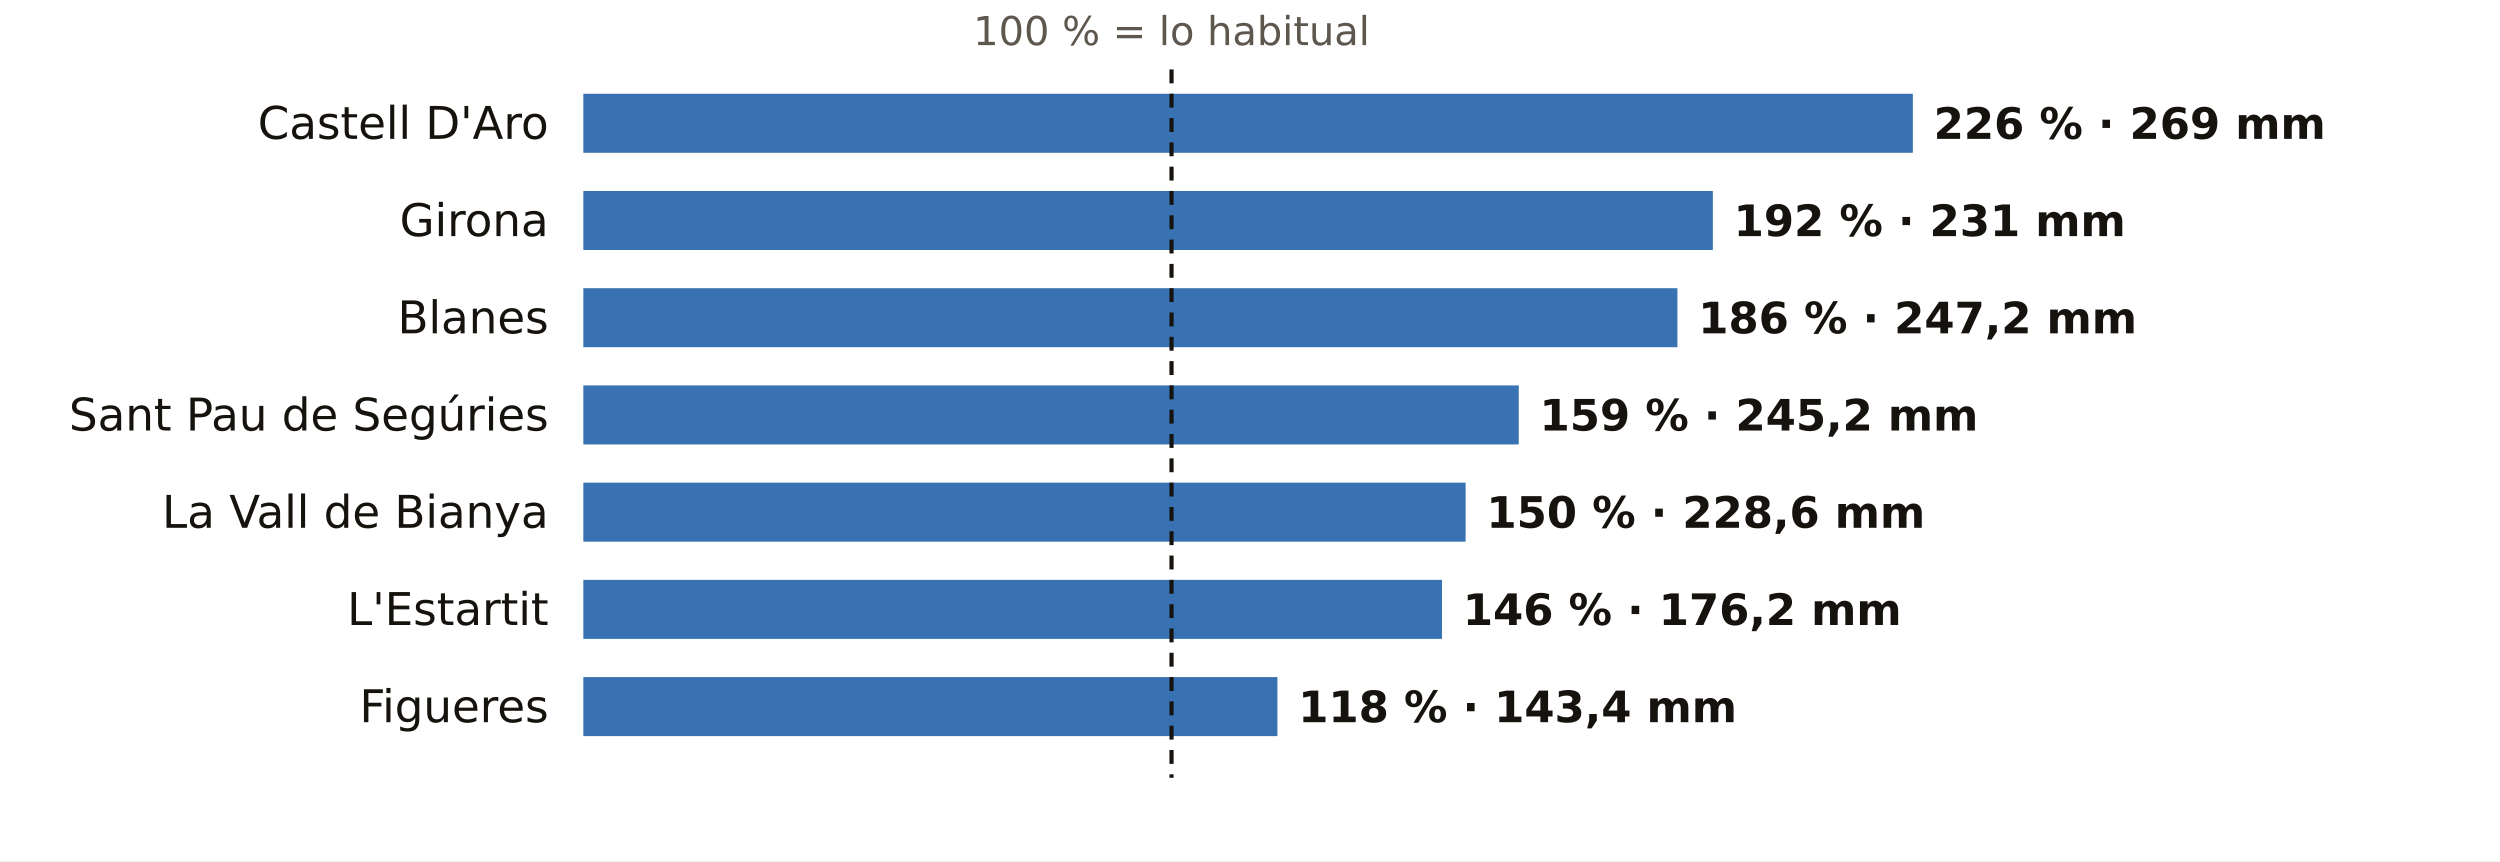
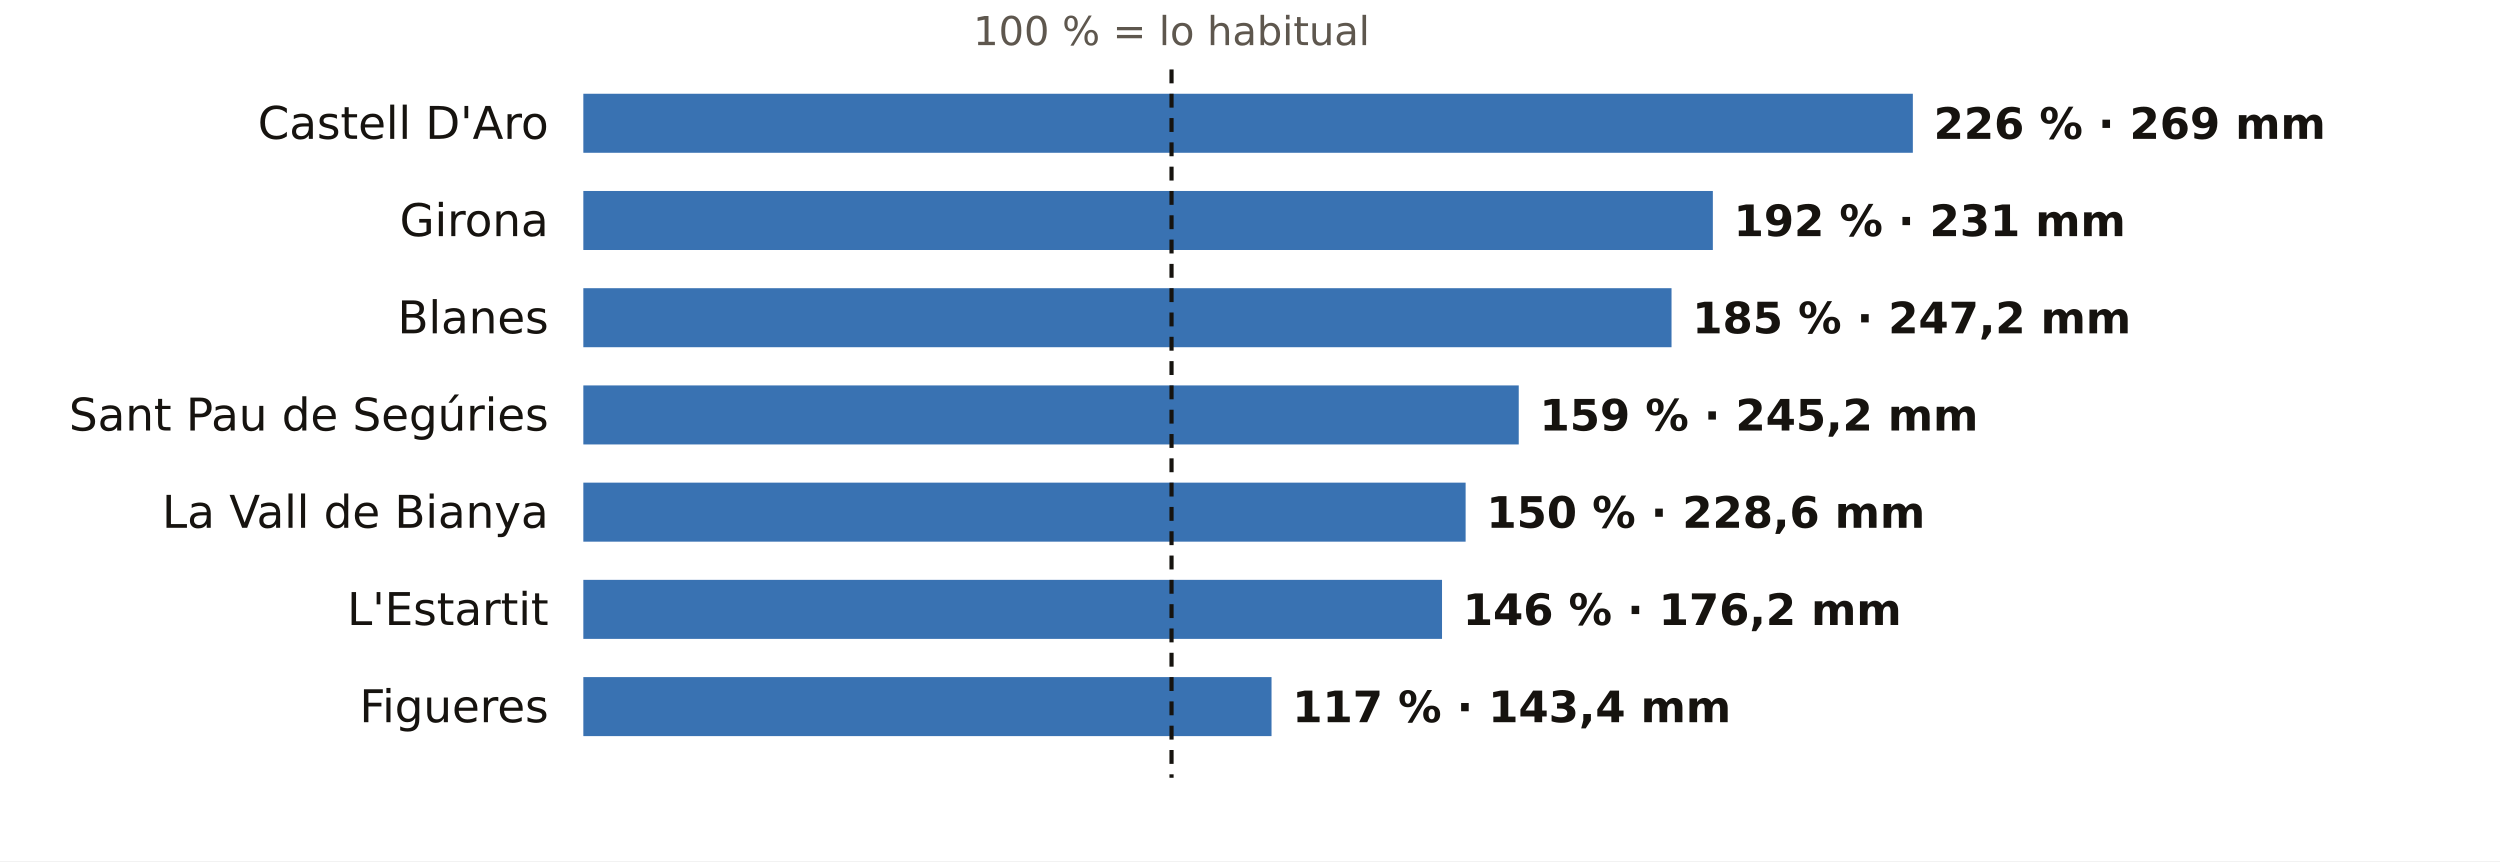
<svg xmlns="http://www.w3.org/2000/svg" viewBox="0 0 720 248" width="720" height="248" role="img" aria-label="El otoño en los pluviómetros de AEMET de Girona: % de lo habitual">
  <rect width="720" height="248" fill="#FFFFFF" />
  <text x="337.4" y="13.0" font-size="11.5" fill="#5E574E" text-anchor="middle" font-weight="400" font-family="Public Sans, DejaVu Sans, Arial, sans-serif">100 % = lo habitual</text>
  <text x="158.0" y="40.0" font-size="13" fill="#16130F" text-anchor="end" font-weight="500" font-family="Public Sans, DejaVu Sans, Arial, sans-serif">Castell D'Aro</text>
  <rect x="168" y="27" width="382.9" height="17" fill="#1F5FA8" opacity="0.88" />
  <text x="556.9" y="40.0" font-size="12.5" fill="#16130F" text-anchor="start" font-weight="600" font-family="Public Sans, DejaVu Sans, Arial, sans-serif">226 % · 269 mm</text>
  <text x="158.0" y="68.0" font-size="13" fill="#16130F" text-anchor="end" font-weight="500" font-family="Public Sans, DejaVu Sans, Arial, sans-serif">Girona</text>
  <rect x="168" y="55" width="325.3" height="17" fill="#1F5FA8" opacity="0.88" />
  <text x="499.3" y="68.0" font-size="12.5" fill="#16130F" text-anchor="start" font-weight="600" font-family="Public Sans, DejaVu Sans, Arial, sans-serif">192 % · 231 mm</text>
  <text x="158.0" y="96.0" font-size="13" fill="#16130F" text-anchor="end" font-weight="500" font-family="Public Sans, DejaVu Sans, Arial, sans-serif">Blanes</text>
-   <rect x="168" y="83" width="315.1" height="17" fill="#1F5FA8" opacity="0.88" />
-   <text x="489.1" y="96.0" font-size="12.5" fill="#16130F" text-anchor="start" font-weight="600" font-family="Public Sans, DejaVu Sans, Arial, sans-serif">186 % · 247,2 mm</text>
+   <rect x="168" y="83" width="313.4" height="17" fill="#1F5FA8" opacity="0.88" />
+   <text x="487.4" y="96.0" font-size="12.5" fill="#16130F" text-anchor="start" font-weight="600" font-family="Public Sans, DejaVu Sans, Arial, sans-serif">185 % · 247,2 mm</text>
  <text x="158.0" y="124.0" font-size="13" fill="#16130F" text-anchor="end" font-weight="500" font-family="Public Sans, DejaVu Sans, Arial, sans-serif">Sant Pau de Segúries</text>
  <rect x="168" y="111" width="269.4" height="17" fill="#1F5FA8" opacity="0.88" />
  <text x="443.4" y="124.0" font-size="12.5" fill="#16130F" text-anchor="start" font-weight="600" font-family="Public Sans, DejaVu Sans, Arial, sans-serif">159 % · 245,2 mm</text>
  <text x="158.0" y="152.0" font-size="13" fill="#16130F" text-anchor="end" font-weight="500" font-family="Public Sans, DejaVu Sans, Arial, sans-serif">La Vall de Bianya</text>
  <rect x="168" y="139" width="254.1" height="17" fill="#1F5FA8" opacity="0.88" />
  <text x="428.1" y="152.0" font-size="12.5" fill="#16130F" text-anchor="start" font-weight="600" font-family="Public Sans, DejaVu Sans, Arial, sans-serif">150 % · 228,6 mm</text>
  <text x="158.0" y="180.0" font-size="13" fill="#16130F" text-anchor="end" font-weight="500" font-family="Public Sans, DejaVu Sans, Arial, sans-serif">L'Estartit</text>
  <rect x="168" y="167" width="247.3" height="17" fill="#1F5FA8" opacity="0.88" />
  <text x="421.3" y="180.0" font-size="12.5" fill="#16130F" text-anchor="start" font-weight="600" font-family="Public Sans, DejaVu Sans, Arial, sans-serif">146 % · 176,2 mm</text>
  <text x="158.0" y="208.0" font-size="13" fill="#16130F" text-anchor="end" font-weight="500" font-family="Public Sans, DejaVu Sans, Arial, sans-serif">Figueres</text>
-   <rect x="168" y="195" width="199.9" height="17" fill="#1F5FA8" opacity="0.88" />
-   <text x="373.9" y="208.0" font-size="12.5" fill="#16130F" text-anchor="start" font-weight="600" font-family="Public Sans, DejaVu Sans, Arial, sans-serif">118 % · 143,4 mm</text>
+   <rect x="168" y="195" width="198.2" height="17" fill="#1F5FA8" opacity="0.88" />
+   <text x="372.2" y="208.0" font-size="12.5" fill="#16130F" text-anchor="start" font-weight="600" font-family="Public Sans, DejaVu Sans, Arial, sans-serif">117 % · 143,4 mm</text>
  <line x1="337.4" x2="337.4" y1="20" y2="224" stroke="#16130F" stroke-width="1.2" stroke-dasharray="4 3" />
</svg>
